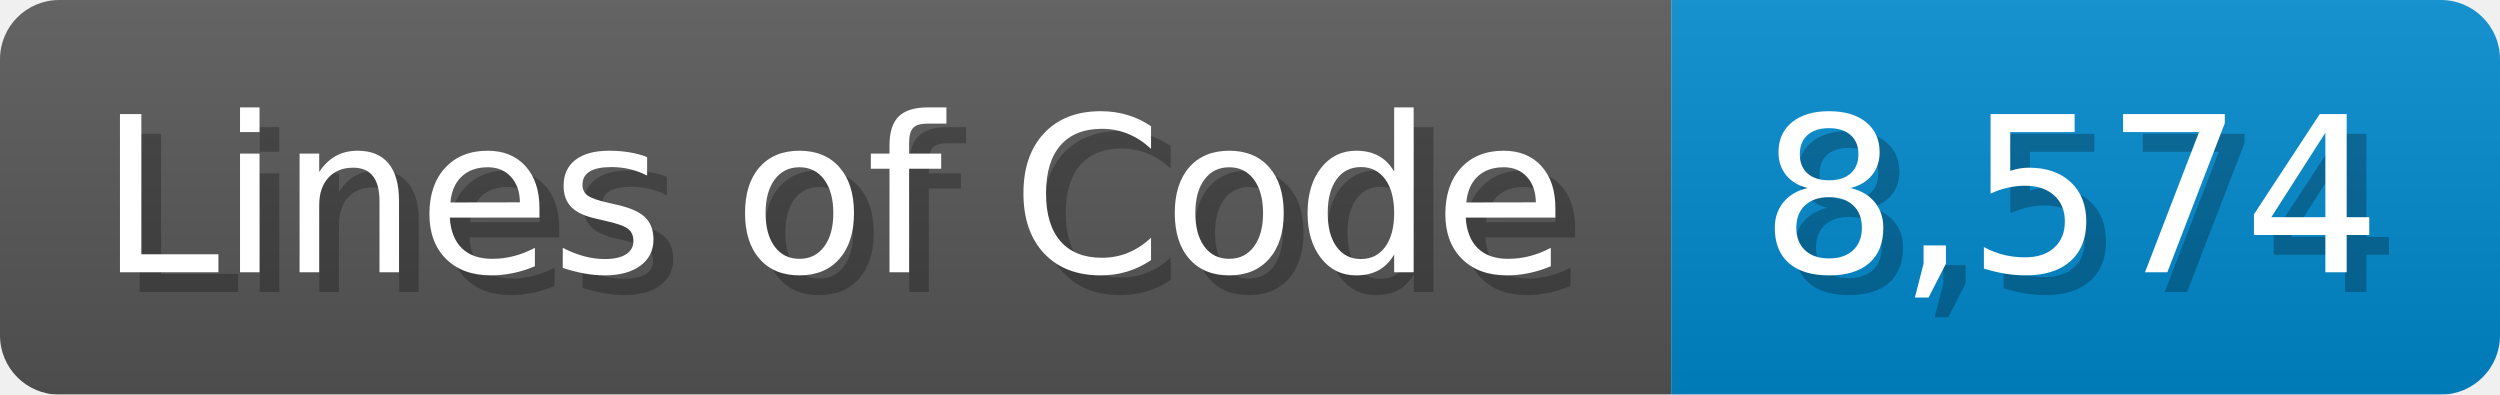
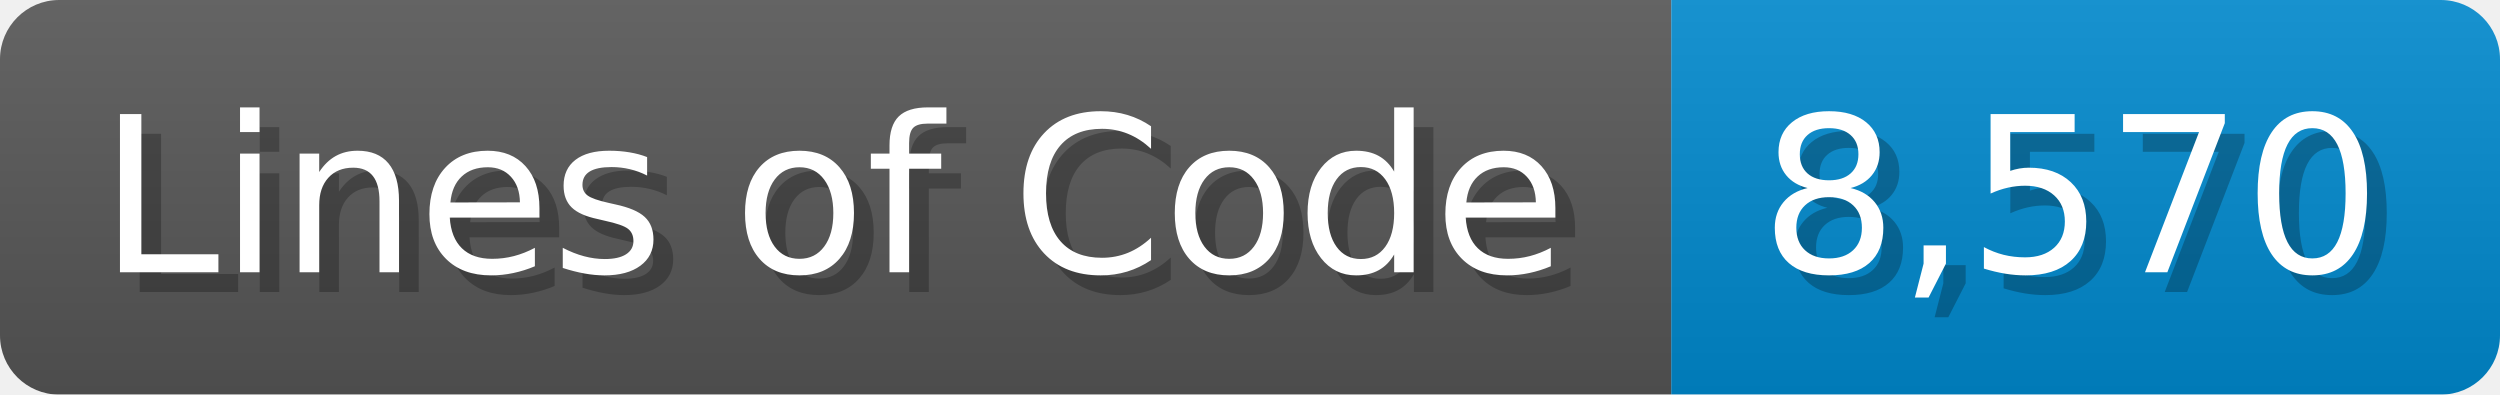
<svg xmlns="http://www.w3.org/2000/svg" width="126.7" height="20" viewBox="0 0 1267 200">
  <linearGradient id="a" x2="0" y2="100%">
    <stop offset="0" stop-opacity=".1" stop-color="#EEE" />
    <stop offset="1" stop-opacity=".1" />
  </linearGradient>
  <mask id="m">
    <rect width="1267" height="200" rx="30" fill="#FFF" />
  </mask>
  <g mask="url(#m)">
    <rect width="847" height="200" fill="#555" />
    <rect width="420" height="200" fill="#08C" x="847" />
    <rect width="1267" height="200" fill="url(#a)" />
  </g>
  <g fill="#fff" text-anchor="start" font-family="Verdana,DejaVu Sans,sans-serif" font-size="110">
    <text x="60" y="148" textLength="747" fill="#000" opacity="0.25">Lines of Code</text>
    <text x="50" y="138" textLength="747">Lines of Code</text>
-     <text x="902" y="148" textLength="320" fill="#000" opacity="0.25">8,574</text>
-     <text x="892" y="138" textLength="320">8,574</text>
+     <text x="902" y="148" textLength="320" fill="#000" opacity="0.25">8,570</text>
+     <text x="892" y="138" textLength="320">8,570</text>
  </g>
</svg>
